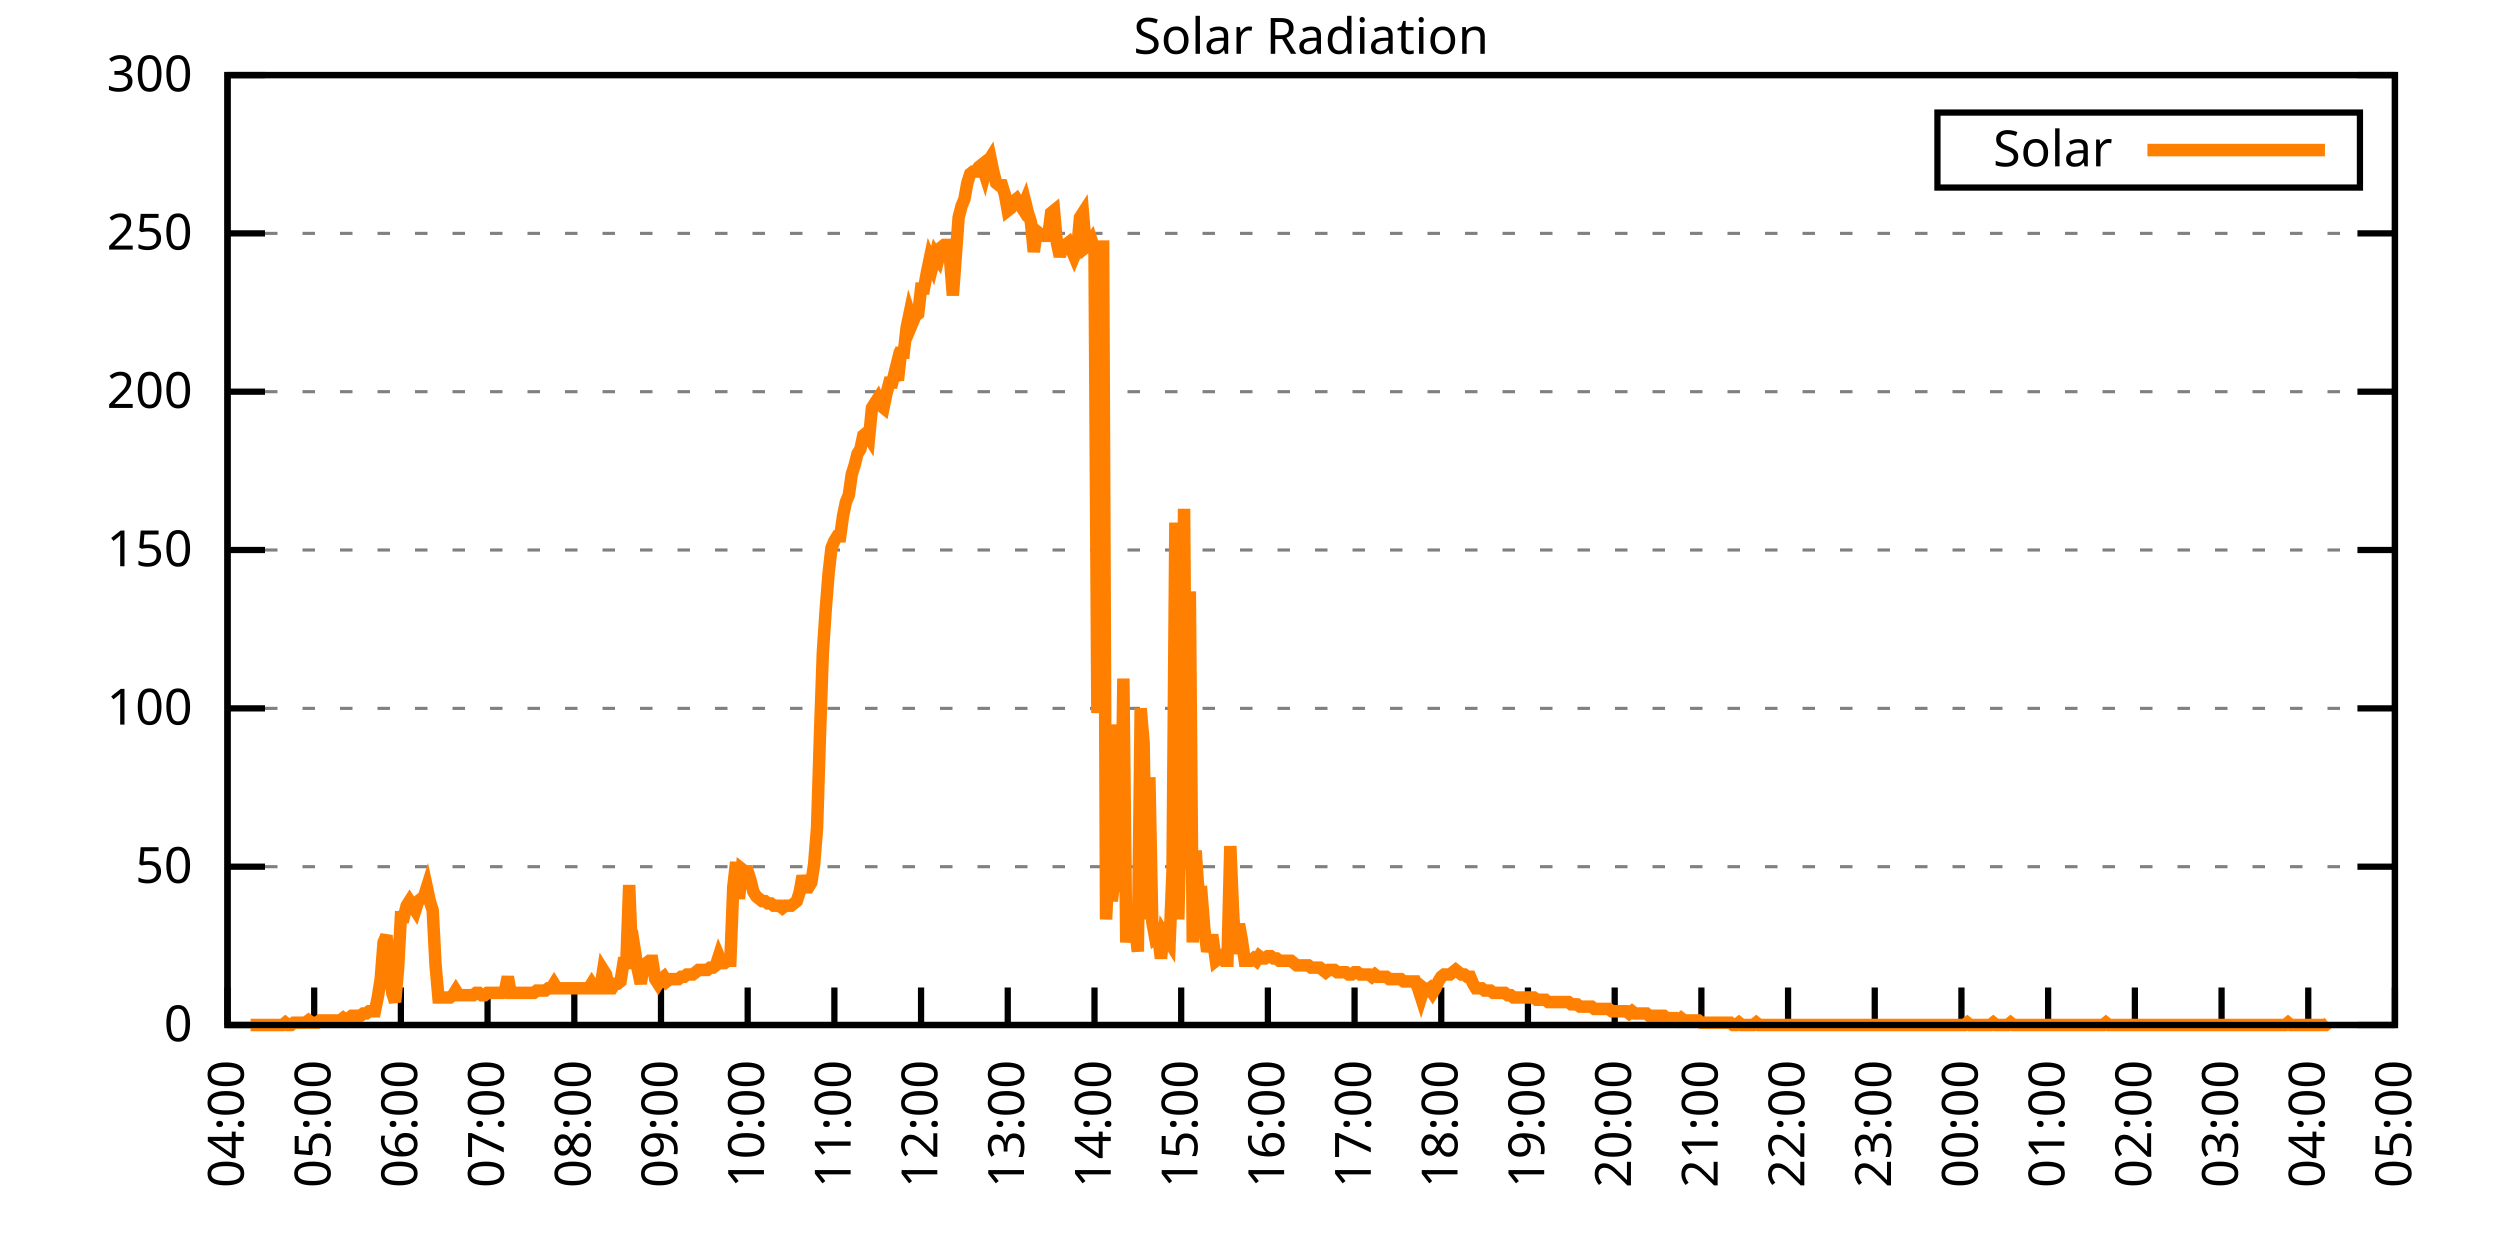
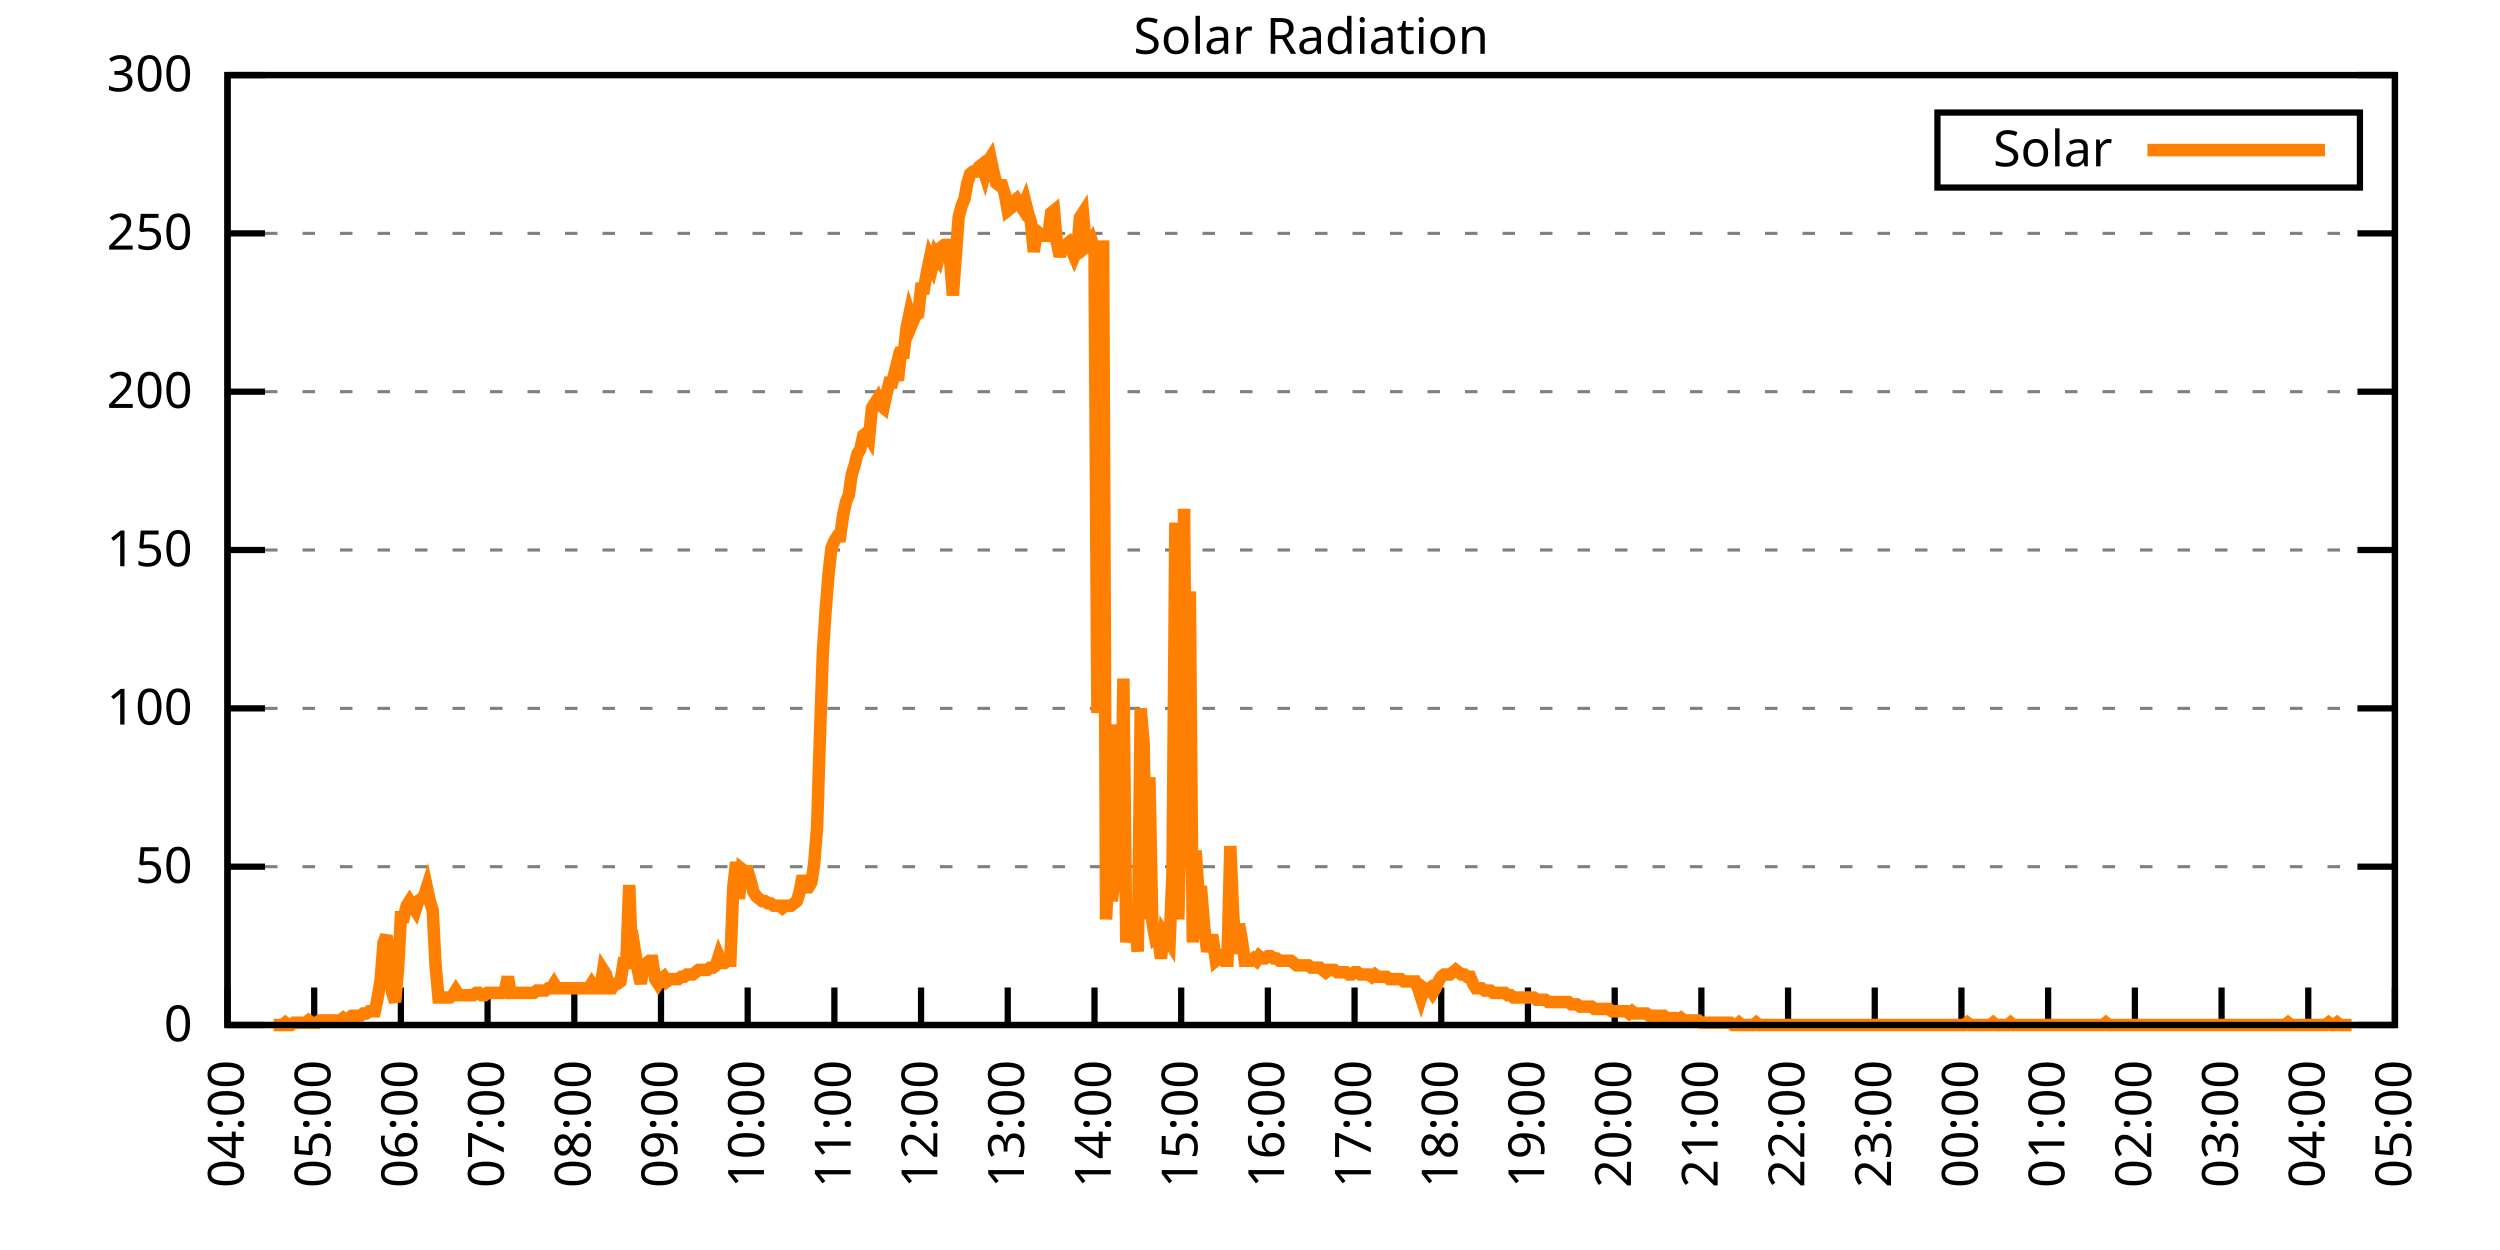
<svg xmlns="http://www.w3.org/2000/svg" xmlns:xlink="http://www.w3.org/1999/xlink" width="400" height="200" viewBox="0 0 400 200">
  <g id="gnuplot_canvas">
    <rect x="0" y="0" width="400" height="200" fill="none" />
    <defs>
      <circle id="gpDot" r="0.5" stroke-width="0.5" stroke="currentColor" />
      <path id="gpPt0" stroke-width="0.333" stroke="currentColor" d="M-1,0 h2 M0,-1 v2" />
      <path id="gpPt1" stroke-width="0.333" stroke="currentColor" d="M-1,-1 L1,1 M1,-1 L-1,1" />
      <path id="gpPt2" stroke-width="0.333" stroke="currentColor" d="M-1,0 L1,0 M0,-1 L0,1 M-1,-1 L1,1 M-1,1 L1,-1" />
      <rect id="gpPt3" stroke-width="0.333" stroke="currentColor" x="-1" y="-1" width="2" height="2" />
      <rect id="gpPt4" stroke-width="0.333" stroke="currentColor" fill="currentColor" x="-1" y="-1" width="2" height="2" />
      <circle id="gpPt5" stroke-width="0.333" stroke="currentColor" cx="0" cy="0" r="1" />
      <use xlink:href="#gpPt5" id="gpPt6" fill="currentColor" stroke="none" />
      <path id="gpPt7" stroke-width="0.333" stroke="currentColor" d="M0,-1.33 L-1.33,0.67 L1.33,0.67 z" />
      <use xlink:href="#gpPt7" id="gpPt8" fill="currentColor" stroke="none" />
      <use xlink:href="#gpPt7" id="gpPt9" stroke="currentColor" transform="rotate(180)" />
      <use xlink:href="#gpPt9" id="gpPt10" fill="currentColor" stroke="none" />
      <use xlink:href="#gpPt3" id="gpPt11" stroke="currentColor" transform="rotate(45)" />
      <use xlink:href="#gpPt11" id="gpPt12" fill="currentColor" stroke="none" />
      <path id="gpPt13" stroke-width="0.333" stroke="currentColor" d="M0,1.330 L1.265,0.411 L0.782,-1.067 L-0.782,-1.076 L-1.265,0.411 z" />
      <use xlink:href="#gpPt13" id="gpPt14" fill="currentColor" stroke="none" />
      <filter id="textbox" filterUnits="objectBoundingBox" x="0" y="0" height="1" width="1">
        <feFlood flood-color="white" flood-opacity="1" result="bgnd" />
        <feComposite in="SourceGraphic" in2="bgnd" operator="atop" />
      </filter>
      <filter id="greybox" filterUnits="objectBoundingBox" x="0" y="0" height="1" width="1">
        <feFlood flood-color="lightgrey" flood-opacity="1" result="grey" />
        <feComposite in="SourceGraphic" in2="grey" operator="atop" />
      </filter>
    </defs>
    <g fill="none" color="white" stroke="currentColor" stroke-width="1.00" stroke-linecap="butt" stroke-linejoin="miter">
</g>
    <g fill="none" color="black" stroke="currentColor" stroke-width="1.00" stroke-linecap="butt" stroke-linejoin="miter">
      <g stroke="none" shape-rendering="crispEdges">
        <polygon fill="rgb(255, 255, 255)" points="36.40,164.00 383.18,164.00 383.18,12.02 36.40,12.02 " />
      </g>
    </g>
    <g fill="none" color="black" stroke="currentColor" stroke-width="1.00" stroke-linecap="butt" stroke-linejoin="miter">
</g>
    <g fill="none" color="black" stroke="black" stroke-width="0.50" stroke-linecap="butt" stroke-linejoin="miter">
</g>
    <g fill="none" color="gray" stroke="currentColor" stroke-width="0.50" stroke-linecap="butt" stroke-linejoin="miter">
      <path stroke="gray" stroke-dasharray="2,4" class="gridline" d="M36.40,164.00 L383.19,164.00  " />
    </g>
    <g fill="none" color="gray" stroke="gray" stroke-width="1.00" stroke-linecap="butt" stroke-linejoin="miter">
</g>
    <g fill="none" color="black" stroke="currentColor" stroke-width="1.00" stroke-linecap="butt" stroke-linejoin="miter">
      <path stroke="black" d="M36.40,164.00 L42.40,164.00 M383.19,164.00 L377.19,164.00  " />
      <g transform="translate(30.80,166.60)" stroke="none" fill="black" font-family="Sans" font-size="8.00" text-anchor="end">
        <text>
          <tspan font-family="Sans"> 0</tspan>
        </text>
      </g>
    </g>
    <g fill="none" color="black" stroke="currentColor" stroke-width="1.00" stroke-linecap="butt" stroke-linejoin="miter">
</g>
    <g fill="none" color="black" stroke="black" stroke-width="0.50" stroke-linecap="butt" stroke-linejoin="miter">
</g>
    <g fill="none" color="gray" stroke="currentColor" stroke-width="0.50" stroke-linecap="butt" stroke-linejoin="miter">
      <path stroke="gray" stroke-dasharray="2,4" class="gridline" d="M36.40,138.67 L383.19,138.67  " />
    </g>
    <g fill="none" color="gray" stroke="gray" stroke-width="1.00" stroke-linecap="butt" stroke-linejoin="miter">
</g>
    <g fill="none" color="black" stroke="currentColor" stroke-width="1.00" stroke-linecap="butt" stroke-linejoin="miter">
      <path stroke="black" d="M36.40,138.67 L42.40,138.67 M383.19,138.67 L377.19,138.67  " />
      <g transform="translate(30.80,141.27)" stroke="none" fill="black" font-family="Sans" font-size="8.00" text-anchor="end">
        <text>
          <tspan font-family="Sans"> 50</tspan>
        </text>
      </g>
    </g>
    <g fill="none" color="black" stroke="currentColor" stroke-width="1.00" stroke-linecap="butt" stroke-linejoin="miter">
</g>
    <g fill="none" color="black" stroke="black" stroke-width="0.50" stroke-linecap="butt" stroke-linejoin="miter">
</g>
    <g fill="none" color="gray" stroke="currentColor" stroke-width="0.50" stroke-linecap="butt" stroke-linejoin="miter">
      <path stroke="gray" stroke-dasharray="2,4" class="gridline" d="M36.40,113.34 L383.19,113.34  " />
    </g>
    <g fill="none" color="gray" stroke="gray" stroke-width="1.00" stroke-linecap="butt" stroke-linejoin="miter">
</g>
    <g fill="none" color="black" stroke="currentColor" stroke-width="1.00" stroke-linecap="butt" stroke-linejoin="miter">
      <path stroke="black" d="M36.40,113.34 L42.40,113.34 M383.19,113.34 L377.19,113.34  " />
      <g transform="translate(30.80,115.94)" stroke="none" fill="black" font-family="Sans" font-size="8.00" text-anchor="end">
        <text>
          <tspan font-family="Sans"> 100</tspan>
        </text>
      </g>
    </g>
    <g fill="none" color="black" stroke="currentColor" stroke-width="1.00" stroke-linecap="butt" stroke-linejoin="miter">
</g>
    <g fill="none" color="black" stroke="black" stroke-width="0.50" stroke-linecap="butt" stroke-linejoin="miter">
</g>
    <g fill="none" color="gray" stroke="currentColor" stroke-width="0.50" stroke-linecap="butt" stroke-linejoin="miter">
      <path stroke="gray" stroke-dasharray="2,4" class="gridline" d="M36.40,88.00 L383.19,88.00  " />
    </g>
    <g fill="none" color="gray" stroke="gray" stroke-width="1.00" stroke-linecap="butt" stroke-linejoin="miter">
</g>
    <g fill="none" color="black" stroke="currentColor" stroke-width="1.00" stroke-linecap="butt" stroke-linejoin="miter">
      <path stroke="black" d="M36.40,88.00 L42.40,88.00 M383.19,88.00 L377.19,88.00  " />
      <g transform="translate(30.80,90.60)" stroke="none" fill="black" font-family="Sans" font-size="8.00" text-anchor="end">
        <text>
          <tspan font-family="Sans"> 150</tspan>
        </text>
      </g>
    </g>
    <g fill="none" color="black" stroke="currentColor" stroke-width="1.00" stroke-linecap="butt" stroke-linejoin="miter">
</g>
    <g fill="none" color="black" stroke="black" stroke-width="0.50" stroke-linecap="butt" stroke-linejoin="miter">
</g>
    <g fill="none" color="gray" stroke="currentColor" stroke-width="0.50" stroke-linecap="butt" stroke-linejoin="miter">
      <path stroke="gray" stroke-dasharray="2,4" class="gridline" d="M36.40,62.67 L383.19,62.67  " />
    </g>
    <g fill="none" color="gray" stroke="gray" stroke-width="1.00" stroke-linecap="butt" stroke-linejoin="miter">
</g>
    <g fill="none" color="black" stroke="currentColor" stroke-width="1.00" stroke-linecap="butt" stroke-linejoin="miter">
      <path stroke="black" d="M36.40,62.67 L42.40,62.67 M383.19,62.67 L377.19,62.67  " />
      <g transform="translate(30.80,65.27)" stroke="none" fill="black" font-family="Sans" font-size="8.00" text-anchor="end">
        <text>
          <tspan font-family="Sans"> 200</tspan>
        </text>
      </g>
    </g>
    <g fill="none" color="black" stroke="currentColor" stroke-width="1.00" stroke-linecap="butt" stroke-linejoin="miter">
</g>
    <g fill="none" color="black" stroke="black" stroke-width="0.50" stroke-linecap="butt" stroke-linejoin="miter">
</g>
    <g fill="none" color="gray" stroke="currentColor" stroke-width="0.50" stroke-linecap="butt" stroke-linejoin="miter">
      <path stroke="gray" stroke-dasharray="2,4" class="gridline" d="M36.40,37.34 L383.19,37.34  " />
    </g>
    <g fill="none" color="gray" stroke="gray" stroke-width="1.00" stroke-linecap="butt" stroke-linejoin="miter">
</g>
    <g fill="none" color="black" stroke="currentColor" stroke-width="1.00" stroke-linecap="butt" stroke-linejoin="miter">
      <path stroke="black" d="M36.40,37.34 L42.40,37.34 M383.19,37.34 L377.19,37.34  " />
      <g transform="translate(30.80,39.94)" stroke="none" fill="black" font-family="Sans" font-size="8.00" text-anchor="end">
        <text>
          <tspan font-family="Sans"> 250</tspan>
        </text>
      </g>
    </g>
    <g fill="none" color="black" stroke="currentColor" stroke-width="1.00" stroke-linecap="butt" stroke-linejoin="miter">
</g>
    <g fill="none" color="black" stroke="black" stroke-width="0.50" stroke-linecap="butt" stroke-linejoin="miter">
</g>
    <g fill="none" color="gray" stroke="currentColor" stroke-width="0.50" stroke-linecap="butt" stroke-linejoin="miter">
      <path stroke="gray" stroke-dasharray="2,4" class="gridline" d="M36.40,12.01 L383.19,12.01  " />
    </g>
    <g fill="none" color="gray" stroke="gray" stroke-width="1.00" stroke-linecap="butt" stroke-linejoin="miter">
</g>
    <g fill="none" color="black" stroke="currentColor" stroke-width="1.00" stroke-linecap="butt" stroke-linejoin="miter">
      <path stroke="black" d="M36.40,12.01 L42.40,12.01 M383.19,12.01 L377.19,12.01  " />
      <g transform="translate(30.80,14.61)" stroke="none" fill="black" font-family="Sans" font-size="8.00" text-anchor="end">
        <text>
          <tspan font-family="Sans"> 300</tspan>
        </text>
      </g>
    </g>
    <g fill="none" color="black" stroke="currentColor" stroke-width="1.00" stroke-linecap="butt" stroke-linejoin="miter">
      <path stroke="black" d="M36.40,164.00 L36.40,158.00  " />
      <g transform="translate(39.00,169.60) rotate(270.00)" stroke="none" fill="black" font-family="Sans" font-size="8.00" text-anchor="end">
        <text>
          <tspan font-family="Sans">04:00</tspan>
        </text>
      </g>
    </g>
    <g fill="none" color="black" stroke="currentColor" stroke-width="1.00" stroke-linecap="butt" stroke-linejoin="miter">
      <path stroke="black" d="M50.27,164.00 L50.27,158.00  " />
      <g transform="translate(52.87,169.60) rotate(270.00)" stroke="none" fill="black" font-family="Sans" font-size="8.00" text-anchor="end">
        <text>
          <tspan font-family="Sans">05:00</tspan>
        </text>
      </g>
    </g>
    <g fill="none" color="black" stroke="currentColor" stroke-width="1.00" stroke-linecap="butt" stroke-linejoin="miter">
      <path stroke="black" d="M64.14,164.00 L64.14,158.00  " />
      <g transform="translate(66.74,169.60) rotate(270.00)" stroke="none" fill="black" font-family="Sans" font-size="8.00" text-anchor="end">
        <text>
          <tspan font-family="Sans">06:00</tspan>
        </text>
      </g>
    </g>
    <g fill="none" color="black" stroke="currentColor" stroke-width="1.00" stroke-linecap="butt" stroke-linejoin="miter">
      <path stroke="black" d="M78.01,164.00 L78.01,158.00  " />
      <g transform="translate(80.61,169.60) rotate(270.00)" stroke="none" fill="black" font-family="Sans" font-size="8.00" text-anchor="end">
        <text>
          <tspan font-family="Sans">07:00</tspan>
        </text>
      </g>
    </g>
    <g fill="none" color="black" stroke="currentColor" stroke-width="1.00" stroke-linecap="butt" stroke-linejoin="miter">
      <path stroke="black" d="M91.89,164.00 L91.89,158.00  " />
      <g transform="translate(94.49,169.60) rotate(270.00)" stroke="none" fill="black" font-family="Sans" font-size="8.00" text-anchor="end">
        <text>
          <tspan font-family="Sans">08:00</tspan>
        </text>
      </g>
    </g>
    <g fill="none" color="black" stroke="currentColor" stroke-width="1.00" stroke-linecap="butt" stroke-linejoin="miter">
      <path stroke="black" d="M105.76,164.00 L105.76,158.00  " />
      <g transform="translate(108.36,169.60) rotate(270.00)" stroke="none" fill="black" font-family="Sans" font-size="8.00" text-anchor="end">
        <text>
          <tspan font-family="Sans">09:00</tspan>
        </text>
      </g>
    </g>
    <g fill="none" color="black" stroke="currentColor" stroke-width="1.00" stroke-linecap="butt" stroke-linejoin="miter">
      <path stroke="black" d="M119.63,164.00 L119.63,158.00  " />
      <g transform="translate(122.23,169.60) rotate(270.00)" stroke="none" fill="black" font-family="Sans" font-size="8.00" text-anchor="end">
        <text>
          <tspan font-family="Sans">10:00</tspan>
        </text>
      </g>
    </g>
    <g fill="none" color="black" stroke="currentColor" stroke-width="1.00" stroke-linecap="butt" stroke-linejoin="miter">
      <path stroke="black" d="M133.50,164.00 L133.50,158.00  " />
      <g transform="translate(136.10,169.60) rotate(270.00)" stroke="none" fill="black" font-family="Sans" font-size="8.00" text-anchor="end">
        <text>
          <tspan font-family="Sans">11:00</tspan>
        </text>
      </g>
    </g>
    <g fill="none" color="black" stroke="currentColor" stroke-width="1.00" stroke-linecap="butt" stroke-linejoin="miter">
      <path stroke="black" d="M147.37,164.00 L147.37,158.00  " />
      <g transform="translate(149.97,169.60) rotate(270.00)" stroke="none" fill="black" font-family="Sans" font-size="8.00" text-anchor="end">
        <text>
          <tspan font-family="Sans">12:00</tspan>
        </text>
      </g>
    </g>
    <g fill="none" color="black" stroke="currentColor" stroke-width="1.00" stroke-linecap="butt" stroke-linejoin="miter">
      <path stroke="black" d="M161.24,164.00 L161.24,158.00  " />
      <g transform="translate(163.84,169.60) rotate(270.00)" stroke="none" fill="black" font-family="Sans" font-size="8.00" text-anchor="end">
        <text>
          <tspan font-family="Sans">13:00</tspan>
        </text>
      </g>
    </g>
    <g fill="none" color="black" stroke="currentColor" stroke-width="1.00" stroke-linecap="butt" stroke-linejoin="miter">
      <path stroke="black" d="M175.12,164.00 L175.12,158.00  " />
      <g transform="translate(177.72,169.60) rotate(270.00)" stroke="none" fill="black" font-family="Sans" font-size="8.00" text-anchor="end">
        <text>
          <tspan font-family="Sans">14:00</tspan>
        </text>
      </g>
    </g>
    <g fill="none" color="black" stroke="currentColor" stroke-width="1.00" stroke-linecap="butt" stroke-linejoin="miter">
      <path stroke="black" d="M188.99,164.00 L188.99,158.00  " />
      <g transform="translate(191.59,169.60) rotate(270.00)" stroke="none" fill="black" font-family="Sans" font-size="8.00" text-anchor="end">
        <text>
          <tspan font-family="Sans">15:00</tspan>
        </text>
      </g>
    </g>
    <g fill="none" color="black" stroke="currentColor" stroke-width="1.00" stroke-linecap="butt" stroke-linejoin="miter">
      <path stroke="black" d="M202.86,164.00 L202.86,158.00  " />
      <g transform="translate(205.46,169.60) rotate(270.00)" stroke="none" fill="black" font-family="Sans" font-size="8.00" text-anchor="end">
        <text>
          <tspan font-family="Sans">16:00</tspan>
        </text>
      </g>
    </g>
    <g fill="none" color="black" stroke="currentColor" stroke-width="1.00" stroke-linecap="butt" stroke-linejoin="miter">
      <path stroke="black" d="M216.73,164.00 L216.73,158.00  " />
      <g transform="translate(219.33,169.60) rotate(270.00)" stroke="none" fill="black" font-family="Sans" font-size="8.00" text-anchor="end">
        <text>
          <tspan font-family="Sans">17:00</tspan>
        </text>
      </g>
    </g>
    <g fill="none" color="black" stroke="currentColor" stroke-width="1.00" stroke-linecap="butt" stroke-linejoin="miter">
      <path stroke="black" d="M230.60,164.00 L230.60,158.00  " />
      <g transform="translate(233.20,169.60) rotate(270.00)" stroke="none" fill="black" font-family="Sans" font-size="8.00" text-anchor="end">
        <text>
          <tspan font-family="Sans">18:00</tspan>
        </text>
      </g>
    </g>
    <g fill="none" color="black" stroke="currentColor" stroke-width="1.00" stroke-linecap="butt" stroke-linejoin="miter">
      <path stroke="black" d="M244.47,164.00 L244.47,158.00  " />
      <g transform="translate(247.07,169.60) rotate(270.00)" stroke="none" fill="black" font-family="Sans" font-size="8.00" text-anchor="end">
        <text>
          <tspan font-family="Sans">19:00</tspan>
        </text>
      </g>
    </g>
    <g fill="none" color="black" stroke="currentColor" stroke-width="1.00" stroke-linecap="butt" stroke-linejoin="miter">
      <path stroke="black" d="M258.35,164.00 L258.35,158.00  " />
      <g transform="translate(260.95,169.60) rotate(270.00)" stroke="none" fill="black" font-family="Sans" font-size="8.00" text-anchor="end">
        <text>
          <tspan font-family="Sans">20:00</tspan>
        </text>
      </g>
    </g>
    <g fill="none" color="black" stroke="currentColor" stroke-width="1.00" stroke-linecap="butt" stroke-linejoin="miter">
      <path stroke="black" d="M272.22,164.00 L272.22,158.00  " />
      <g transform="translate(274.82,169.60) rotate(270.00)" stroke="none" fill="black" font-family="Sans" font-size="8.00" text-anchor="end">
        <text>
          <tspan font-family="Sans">21:00</tspan>
        </text>
      </g>
    </g>
    <g fill="none" color="black" stroke="currentColor" stroke-width="1.00" stroke-linecap="butt" stroke-linejoin="miter">
      <path stroke="black" d="M286.09,164.00 L286.09,158.00  " />
      <g transform="translate(288.69,169.60) rotate(270.00)" stroke="none" fill="black" font-family="Sans" font-size="8.00" text-anchor="end">
        <text>
          <tspan font-family="Sans">22:00</tspan>
        </text>
      </g>
    </g>
    <g fill="none" color="black" stroke="currentColor" stroke-width="1.00" stroke-linecap="butt" stroke-linejoin="miter">
      <path stroke="black" d="M299.96,164.00 L299.96,158.00  " />
      <g transform="translate(302.56,169.60) rotate(270.00)" stroke="none" fill="black" font-family="Sans" font-size="8.00" text-anchor="end">
        <text>
          <tspan font-family="Sans">23:00</tspan>
        </text>
      </g>
    </g>
    <g fill="none" color="black" stroke="currentColor" stroke-width="1.00" stroke-linecap="butt" stroke-linejoin="miter">
      <path stroke="black" d="M313.83,164.00 L313.83,158.00  " />
      <g transform="translate(316.43,169.60) rotate(270.00)" stroke="none" fill="black" font-family="Sans" font-size="8.00" text-anchor="end">
        <text>
          <tspan font-family="Sans">00:00</tspan>
        </text>
      </g>
    </g>
    <g fill="none" color="black" stroke="currentColor" stroke-width="1.00" stroke-linecap="butt" stroke-linejoin="miter">
      <path stroke="black" d="M327.70,164.00 L327.70,158.00  " />
      <g transform="translate(330.30,169.60) rotate(270.00)" stroke="none" fill="black" font-family="Sans" font-size="8.00" text-anchor="end">
        <text>
          <tspan font-family="Sans">01:00</tspan>
        </text>
      </g>
    </g>
    <g fill="none" color="black" stroke="currentColor" stroke-width="1.00" stroke-linecap="butt" stroke-linejoin="miter">
      <path stroke="black" d="M341.58,164.00 L341.58,158.00  " />
      <g transform="translate(344.18,169.60) rotate(270.00)" stroke="none" fill="black" font-family="Sans" font-size="8.00" text-anchor="end">
        <text>
          <tspan font-family="Sans">02:00</tspan>
        </text>
      </g>
    </g>
    <g fill="none" color="black" stroke="currentColor" stroke-width="1.00" stroke-linecap="butt" stroke-linejoin="miter">
      <path stroke="black" d="M355.45,164.00 L355.45,158.00  " />
      <g transform="translate(358.05,169.60) rotate(270.00)" stroke="none" fill="black" font-family="Sans" font-size="8.00" text-anchor="end">
        <text>
          <tspan font-family="Sans">03:00</tspan>
        </text>
      </g>
    </g>
    <g fill="none" color="black" stroke="currentColor" stroke-width="1.00" stroke-linecap="butt" stroke-linejoin="miter">
      <path stroke="black" d="M369.32,164.00 L369.32,158.00  " />
      <g transform="translate(371.92,169.60) rotate(270.00)" stroke="none" fill="black" font-family="Sans" font-size="8.00" text-anchor="end">
        <text>
          <tspan font-family="Sans">04:00</tspan>
        </text>
      </g>
    </g>
    <g fill="none" color="black" stroke="currentColor" stroke-width="1.00" stroke-linecap="butt" stroke-linejoin="miter">
      <path stroke="black" d="M383.19,164.00 L383.19,158.00  " />
      <g transform="translate(385.79,169.60) rotate(270.00)" stroke="none" fill="black" font-family="Sans" font-size="8.00" text-anchor="end">
        <text>
          <tspan font-family="Sans">05:00</tspan>
        </text>
      </g>
    </g>
    <g fill="none" color="black" stroke="currentColor" stroke-width="1.00" stroke-linecap="butt" stroke-linejoin="miter">
</g>
    <g fill="none" color="black" stroke="currentColor" stroke-width="1.00" stroke-linecap="butt" stroke-linejoin="miter">
      <path stroke="black" d="M36.40,12.01 L36.40,164.00 L383.19,164.00 L383.19,12.01 L36.40,12.01 Z  " />
    </g>
    <g fill="none" color="black" stroke="currentColor" stroke-width="1.00" stroke-linecap="butt" stroke-linejoin="miter">
</g>
    <g fill="none" color="black" stroke="currentColor" stroke-width="1.00" stroke-linecap="butt" stroke-linejoin="miter">
      <path stroke="black" d="M309.99,30.01 L309.99,18.01 L377.59,18.01 L377.59,30.01 L309.99,30.01 Z  " />
    </g>
    <g id="Solar_Radiation_plot_1">
      <g fill="none" color="white" stroke="black" stroke-width="2.00" stroke-linecap="butt" stroke-linejoin="miter">
</g>
      <g fill="none" color="black" stroke="currentColor" stroke-width="2.00" stroke-linecap="butt" stroke-linejoin="miter">
        <g transform="translate(337.99,26.61)" stroke="none" fill="black" font-family="Sans" font-size="8.00" text-anchor="end">
          <text>
            <tspan font-family="Sans">Solar</tspan>
          </text>
        </g>
      </g>
      <g fill="none" color="black" stroke="currentColor" stroke-width="2.00" stroke-linecap="butt" stroke-linejoin="miter">
-         <path stroke="rgb(255, 127,   0)" d="M343.59,24.01 L371.99,24.01 M40.10,164.00 L40.56,164.00 L41.02,164.00 L41.49,164.00 L41.95,164.00 L42.41,164.00   L42.87,164.00 L43.34,164.00 L43.80,164.00 L44.26,164.00 L44.72,164.00 L45.19,164.00 L45.65,163.63 L46.11,164.00   L46.57,164.00 L47.03,163.63 L47.50,163.63 L47.96,163.63 L48.42,163.63 L48.88,163.63 L49.35,163.27 L49.81,163.63   L50.27,163.63 L50.73,163.63 L51.20,163.27 L51.66,163.27 L52.12,163.27 L52.58,163.27 L53.05,163.27 L53.51,163.27   L53.97,163.27 L54.43,163.27 L54.90,162.90 L55.36,163.27 L55.82,162.90 L56.28,162.53 L56.75,162.53 L57.21,162.53   L57.67,162.53 L58.13,162.16 L58.59,162.16 L59.06,161.80 L59.52,161.80 L59.98,161.80 L60.44,159.60 L60.91,156.66   L61.37,150.79 L61.83,149.68 L62.29,154.46 L62.76,158.86 L63.22,160.33 L63.68,155.19 L64.14,146.75 L64.61,146.75   L65.07,144.91 L65.53,144.18 L65.99,144.91 L66.46,145.65 L66.92,144.18 L67.38,143.81 L67.84,143.44 L68.30,141.98   L68.77,144.18 L69.23,145.65 L69.69,154.46 L70.15,159.60 L70.62,159.60 L71.08,159.60 L71.54,159.60 L72.00,159.60   L72.47,159.23 L72.93,158.49 L73.39,159.23 L73.85,159.23 L74.32,159.23 L74.78,159.23 L75.24,159.23 L75.70,159.23   L76.17,158.86 L76.63,158.86 L77.09,159.23 L77.55,159.23 L78.01,158.86 L78.48,158.86 L78.94,158.86 L79.40,158.86   L79.86,158.86 L80.33,158.86 L80.79,158.49 L81.25,156.29 L81.71,158.86 L82.18,158.86 L82.64,158.86 L83.10,158.86   L83.56,158.86 L84.03,158.86 L84.49,158.86 L84.95,158.86 L85.41,158.86 L85.88,158.49 L86.34,158.49 L86.80,158.49   L87.26,158.49 L87.72,158.13 L88.19,158.13 L88.65,157.39 L89.11,158.13 L89.57,158.13 L90.04,158.13 L90.50,158.13   L90.96,158.13 L91.42,158.13 L91.89,158.13 L92.35,158.13 L92.81,158.13 L93.27,158.13 L93.74,158.13 L94.20,158.13   L94.66,157.39 L95.12,158.13 L95.59,158.13 L96.05,158.13 L96.51,155.19 L96.97,155.92 L97.44,158.13 L97.90,158.13   L98.36,157.39 L98.82,157.39 L99.28,157.03 L99.75,154.09 L100.21,154.09 L100.67,141.61 L101.13,153.35 L101.60,152.25   L102.06,155.19 L102.52,157.39 L102.98,154.46 L103.45,154.09 L103.91,153.72 L104.37,153.72 L104.83,156.66 L105.30,157.39   L105.76,156.66 L106.22,156.29 L106.68,157.03 L107.15,156.66 L107.61,156.66 L108.07,156.66 L108.53,156.66 L108.99,156.29   L109.46,156.29 L109.92,155.92 L110.38,155.92 L110.84,155.92 L111.31,155.56 L111.77,155.19 L112.23,155.19 L112.69,155.19   L113.16,155.19 L113.62,154.82 L114.08,154.82 L114.54,154.46 L115.01,152.99 L115.47,154.09 L115.93,154.09 L116.39,153.72   L116.86,153.72 L117.32,141.98 L117.78,137.94 L118.24,143.81 L118.70,139.04 L119.17,139.41 L119.63,139.41 L120.09,140.87   L120.55,142.71 L121.02,143.44 L121.48,143.81 L121.94,144.18 L122.40,144.18 L122.87,144.55 L123.33,144.55 L123.79,144.91   L124.25,144.91 L124.72,144.91 L125.18,145.28 L125.64,144.91 L126.10,144.91 L126.57,144.91 L127.03,144.55 L127.49,144.18   L127.95,142.71 L128.41,140.14 L128.88,141.98 L129.34,141.98 L129.80,141.24 L130.26,138.30 L130.73,132.43 L131.19,117.75   L131.65,104.53 L132.11,97.56 L132.58,91.69 L133.04,87.65 L133.50,86.55 L133.96,85.81 L134.43,85.81 L134.89,82.51   L135.35,80.31 L135.81,79.21 L136.28,75.90 L136.74,74.43 L137.20,72.60 L137.66,71.86 L138.13,69.66 L138.59,69.29   L139.05,70.03 L139.51,65.26 L139.97,64.52 L140.44,63.79 L140.90,64.89 L141.36,65.26 L141.82,63.05 L142.29,61.22   L142.75,61.22 L143.21,59.38 L143.67,60.85 L144.14,56.45 L144.60,56.45 L145.06,52.41 L145.52,50.21 L145.99,51.68   L146.45,50.57 L146.91,50.21 L147.37,46.17 L147.84,46.17 L148.30,43.60 L148.76,41.40 L149.22,42.50 L149.68,40.66   L150.15,41.40 L150.61,39.56 L151.07,39.19 L151.53,39.19 L152.00,41.40 L152.46,47.27 L152.92,41.03 L153.38,34.79   L153.85,32.95 L154.31,31.85 L154.77,29.28 L155.23,27.82 L155.70,27.45 L156.16,27.45 L156.62,26.71 L157.08,26.35   L157.55,27.82 L158.01,25.98 L158.47,25.25 L158.93,27.45 L159.39,29.28 L159.86,29.65 L160.32,29.65 L160.78,31.12   L161.24,33.69 L161.71,33.32 L162.17,32.22 L162.63,31.85 L163.09,32.59 L163.56,33.32 L164.02,32.22 L164.48,34.06   L164.94,35.52 L165.41,40.30 L165.87,36.99 L166.33,37.36 L166.79,37.73 L167.26,37.73 L167.72,37.73 L168.18,34.06   L168.64,33.69 L169.10,38.83 L169.57,41.03 L170.03,39.19 L170.49,39.19 L170.95,38.83 L171.42,39.93 L171.88,41.03   L172.34,39.93 L172.80,34.79 L173.27,34.06 L173.73,39.56 L174.19,39.19 L174.65,38.46 L175.12,39.93 L175.58,114.08   L176.04,105.64 L176.50,38.46 L176.97,147.11 L177.43,137.57 L177.89,144.18 L178.35,140.14 L178.82,115.91 L179.28,142.71   L179.74,108.57 L180.20,150.79 L180.66,145.65 L181.13,147.48 L181.59,148.22 L182.05,152.25 L182.51,113.34 L182.98,118.85   L183.44,147.11 L183.90,124.36 L184.36,147.48 L184.83,150.05 L185.29,149.68 L185.75,153.35 L186.21,149.32 L186.68,150.05   L187.14,150.79 L187.60,139.41 L188.06,83.61 L188.53,147.11 L188.99,126.93 L189.45,81.41 L189.91,139.04 L190.37,94.62   L190.84,150.79 L191.30,136.10 L191.76,142.71 L192.22,142.71 L192.69,148.58 L193.15,152.25 L193.61,150.42 L194.07,150.42   L194.54,153.72 L195.00,153.35 L195.46,152.99 L195.92,153.72 L196.39,153.72 L196.85,135.37 L197.31,146.38 L197.77,152.62   L198.24,147.85 L198.70,150.42 L199.16,153.72 L199.62,153.72 L200.08,153.72 L200.55,153.35 L201.01,153.72 L201.47,152.99   L201.93,153.35 L202.40,153.35 L202.86,152.99 L203.32,152.99 L203.78,153.35 L204.25,153.35 L204.71,153.72 L205.17,153.72   L205.63,153.72 L206.10,153.72 L206.56,153.72 L207.02,154.09 L207.48,154.46 L207.95,154.46 L208.41,154.46 L208.87,154.46   L209.33,154.46 L209.80,154.82 L210.26,154.82 L210.72,154.82 L211.18,154.82 L211.64,155.19 L212.11,155.56 L212.57,155.19   L213.03,155.19 L213.49,155.19 L213.96,155.56 L214.42,155.56 L214.88,155.56 L215.34,155.56 L215.81,155.92 L216.27,155.92   L216.73,155.56 L217.19,155.56 L217.66,155.92 L218.12,155.92 L218.58,155.92 L219.04,155.92 L219.51,156.29 L219.97,155.92   L220.43,156.29 L220.89,156.29 L221.35,156.29 L221.82,156.29 L222.28,156.66 L222.74,156.66 L223.20,156.66 L223.67,156.66   L224.13,156.66 L224.59,157.03 L225.05,157.03 L225.52,157.03 L225.98,157.03 L226.44,157.03 L226.90,158.13 L227.37,159.60   L227.83,158.13 L228.29,158.49 L228.75,158.13 L229.22,158.86 L229.68,158.13 L230.14,157.03 L230.60,156.29 L231.06,155.92   L231.53,155.92 L231.99,155.92 L232.45,155.56 L232.91,155.19 L233.38,155.56 L233.84,155.92 L234.30,155.92 L234.76,156.29   L235.23,156.29 L235.69,157.39 L236.15,158.13 L236.61,158.13 L237.08,158.13 L237.54,158.49 L238.00,158.49 L238.46,158.49   L238.93,158.86 L239.39,158.86 L239.85,158.86 L240.31,158.86 L240.77,158.86 L241.24,159.23 L241.70,159.23 L242.16,159.60   L242.62,159.60 L243.09,159.60 L243.55,159.60 L244.01,159.60 L244.47,159.60 L244.94,159.60 L245.40,159.60 L245.86,159.96   L246.32,159.96 L246.79,159.96 L247.25,159.96 L247.71,160.33 L248.17,160.33 L248.64,160.33 L249.10,160.33 L249.56,160.33   L250.02,160.33 L250.49,160.33 L250.95,160.33 L251.41,160.70 L251.87,160.70 L252.33,160.70 L252.80,161.06 L253.26,161.06   L253.72,161.06 L254.18,161.06 L254.65,161.06 L255.11,161.43 L255.57,161.43 L256.03,161.43 L256.50,161.43 L256.96,161.43   L257.42,161.43 L257.88,161.80 L258.35,161.80 L258.81,161.80 L259.27,161.80 L259.73,161.80 L260.20,161.80 L260.66,162.16   L261.12,161.80 L261.58,162.16 L262.04,162.16 L262.51,162.16 L262.97,162.16 L263.43,162.16 L263.89,162.53 L264.36,162.53   L264.82,162.53 L265.28,162.53 L265.74,162.53 L266.21,162.53 L266.67,162.90 L267.13,162.90 L267.59,162.90 L268.06,162.90   L268.52,163.27 L268.98,162.90 L269.44,163.27 L269.91,163.27 L270.37,163.27 L270.83,163.27 L271.29,163.27 L271.75,163.27   L272.22,163.63 L272.68,163.63 L273.14,163.63 L273.60,163.63 L274.07,163.63 L274.53,163.63 L274.99,163.63 L275.45,163.63   L275.92,163.63 L276.38,163.63 L276.84,163.63 L277.30,164.00 L277.77,164.00 L278.23,163.63 L278.69,164.00 L279.15,164.00   L279.62,164.00 L280.08,164.00 L280.54,164.00 L281.00,163.63 L281.46,164.00 L281.93,164.00 L282.39,164.00 L282.85,164.00   L283.31,164.00 L283.78,164.00 L284.24,164.00 L284.70,164.00 L285.16,164.00 L285.63,164.00 L286.09,164.00 L286.55,164.00   L287.01,164.00 L287.48,164.00 L287.94,164.00 L288.40,164.00 L288.86,164.00 L289.33,164.00 L289.79,164.00 L290.25,164.00   L290.71,164.00 L291.18,164.00 L291.64,164.00 L292.10,164.00 L292.56,164.00 L293.02,164.00 L293.49,164.00 L293.95,164.00   L294.41,164.00 L294.87,164.00 L295.34,164.00 L295.80,164.00 L296.26,164.00 L296.72,164.00 L297.19,164.00 L297.65,164.00   L298.11,164.00 L298.57,164.00 L299.04,164.00 L299.50,164.00 L299.96,164.00 L300.42,164.00 L300.89,164.00 L301.35,164.00   L301.81,164.00 L302.27,164.00 L302.73,164.00 L303.20,164.00 L303.66,164.00 L304.12,164.00 L304.58,164.00 L305.05,164.00   L305.51,164.00 L305.97,164.00 L306.43,164.00 L306.90,164.00 L307.36,164.00 L307.82,164.00 L308.28,164.00 L308.75,164.00   L309.21,164.00 L309.67,164.00 L310.13,164.00 L310.60,164.00 L311.06,164.00 L311.52,164.00 L311.98,164.00 L312.44,164.00   L312.91,164.00 L313.37,164.00 L313.83,164.00 L314.29,164.00 L314.76,163.63 L315.22,164.00 L315.68,164.00 L316.14,164.00   L316.61,164.00 L317.07,164.00 L317.53,164.00 L317.99,164.00 L318.46,164.00 L318.92,163.63 L319.38,164.00 L319.84,164.00   L320.31,164.00 L320.77,164.00 L321.23,164.00 L321.69,163.63 L322.15,164.00 L322.62,164.00 L323.08,164.00 L323.54,164.00   L324.00,164.00 L324.47,164.00 L324.93,164.00 L325.39,164.00 L325.85,164.00 L326.32,164.00 L326.78,164.00 L327.24,164.00   L327.70,164.00 L328.17,164.00 L328.63,164.00 L329.09,164.00 L329.55,164.00 L330.02,164.00 L330.48,164.00 L330.94,164.00   L331.40,164.00 L331.87,164.00 L332.33,164.00 L332.79,164.00 L333.25,164.00 L333.71,164.00 L334.18,164.00 L334.64,164.00   L335.10,164.00 L335.56,164.00 L336.03,164.00 L336.49,164.00 L336.95,163.63 L337.41,164.00 L337.88,164.00 L338.34,164.00   L338.80,164.00 L339.26,164.00 L339.73,164.00 L340.19,164.00 L340.65,164.00 L341.11,164.00 L341.58,164.00 L342.04,164.00   L342.50,164.00 L342.96,164.00 L343.42,164.00 L343.89,164.00 L344.35,164.00 L344.81,164.00 L345.27,164.00 L345.74,164.00   L346.20,164.00 L346.66,164.00 L347.12,164.00 L347.59,164.00 L348.05,164.00 L348.51,164.00 L348.97,164.00 L349.44,164.00   L349.90,164.00 L350.36,164.00 L350.82,164.00 L351.29,164.00 L351.75,164.00 L352.21,164.00 L352.67,164.00 L353.13,164.00   L353.60,164.00 L354.06,164.00 L354.52,164.00 L354.98,164.00 L355.45,164.00 L355.91,164.00 L356.37,164.00 L356.83,164.00   L357.30,164.00 L357.76,164.00 L358.22,164.00 L358.68,164.00 L359.15,164.00 L359.61,164.00 L360.07,164.00 L360.53,164.00   L361.00,164.00 L361.46,164.00 L361.92,164.00 L362.38,164.00 L362.84,164.00 L363.31,164.00 L363.77,164.00 L364.23,164.00   L364.69,164.00 L365.16,164.00 L365.62,164.00 L366.08,163.63 L366.54,164.00 L367.01,164.00 L367.47,164.00 L367.93,164.00   L368.39,164.00 L368.86,164.00 L369.32,164.00 L369.78,164.00 L370.24,164.00 L370.71,164.00 L371.17,164.00 L371.63,164.00   L372.09,164.00 L372.56,163.63  " />
+         <path stroke="rgb(255, 127,   0)" d="M343.59,24.01 L371.99,24.01 M43.80,164.00 L44.26,164.00 L44.72,164.00 L45.19,164.00 L45.65,163.63 L46.11,164.00   L46.57,164.00 L47.03,163.63 L47.50,163.63 L47.96,163.63 L48.42,163.63 L48.88,163.63 L49.35,163.27 L49.81,163.63   L50.27,163.63 L50.73,163.63 L51.20,163.27 L51.66,163.27 L52.12,163.27 L52.58,163.27 L53.05,163.27 L53.51,163.27   L53.97,163.27 L54.43,163.27 L54.90,162.90 L55.36,163.27 L55.82,162.90 L56.28,162.53 L56.75,162.53 L57.21,162.53   L57.67,162.53 L58.13,162.16 L58.59,162.16 L59.06,161.80 L59.52,161.80 L59.98,161.80 L60.44,159.60 L60.91,156.66   L61.37,150.79 L61.83,149.68 L62.29,154.46 L62.76,158.86 L63.22,160.33 L63.68,155.19 L64.14,146.75 L64.61,146.75   L65.07,144.91 L65.53,144.18 L65.99,144.91 L66.46,145.65 L66.92,144.18 L67.38,143.81 L67.84,143.44 L68.30,141.98   L68.77,144.18 L69.23,145.65 L69.69,154.46 L70.15,159.60 L70.62,159.60 L71.08,159.60 L71.54,159.60 L72.00,159.60   L72.47,159.23 L72.93,158.49 L73.39,159.23 L73.85,159.23 L74.32,159.23 L74.78,159.23 L75.24,159.23 L75.70,159.23   L76.17,158.86 L76.63,158.86 L77.09,159.23 L77.55,159.23 L78.01,158.86 L78.48,158.86 L78.94,158.86 L79.40,158.86   L79.86,158.86 L80.33,158.86 L80.79,158.49 L81.25,156.29 L81.71,158.86 L82.18,158.86 L82.64,158.86 L83.10,158.86   L83.56,158.86 L84.03,158.86 L84.49,158.86 L84.95,158.86 L85.41,158.86 L85.88,158.49 L86.34,158.49 L86.80,158.49   L87.26,158.49 L87.72,158.13 L88.19,158.13 L88.65,157.39 L89.11,158.13 L89.57,158.13 L90.04,158.13 L90.50,158.13   L90.96,158.13 L91.42,158.13 L91.89,158.13 L92.35,158.13 L92.81,158.13 L93.27,158.13 L93.74,158.13 L94.20,158.13   L94.66,157.39 L95.12,158.13 L95.59,158.13 L96.05,158.13 L96.51,155.19 L96.97,155.92 L97.44,158.13 L97.90,158.13   L98.36,157.39 L98.82,157.39 L99.28,157.03 L99.75,154.09 L100.21,154.09 L100.67,141.61 L101.13,153.35 L101.60,152.25   L102.06,155.19 L102.52,157.39 L102.98,154.46 L103.45,154.09 L103.91,153.72 L104.37,153.72 L104.83,156.66 L105.30,157.39   L105.76,156.66 L106.22,156.29 L106.68,157.03 L107.15,156.66 L107.61,156.66 L108.07,156.66 L108.53,156.66 L108.99,156.29   L109.46,156.29 L109.92,155.92 L110.38,155.92 L110.84,155.92 L111.31,155.56 L111.77,155.19 L112.23,155.19 L112.69,155.19   L113.16,155.19 L113.62,154.82 L114.08,154.82 L114.54,154.46 L115.01,152.99 L115.47,154.09 L115.93,154.09 L116.39,153.72   L116.86,153.72 L117.32,141.98 L117.78,137.94 L118.24,143.81 L118.70,139.04 L119.17,139.41 L119.63,139.41 L120.09,140.87   L120.55,142.71 L121.02,143.44 L121.48,143.81 L121.94,144.18 L122.40,144.18 L122.87,144.55 L123.33,144.55 L123.79,144.91   L124.25,144.91 L124.72,144.91 L125.18,145.28 L125.64,144.91 L126.10,144.91 L126.57,144.91 L127.03,144.55 L127.49,144.18   L127.95,142.71 L128.41,140.14 L128.88,141.98 L129.34,141.98 L129.80,141.24 L130.26,138.30 L130.73,132.43 L131.19,117.75   L131.65,104.53 L132.11,97.56 L132.58,91.69 L133.04,87.65 L133.50,86.55 L133.96,85.81 L134.43,85.81 L134.89,82.51   L135.35,80.31 L135.81,79.21 L136.28,75.90 L136.74,74.43 L137.20,72.60 L137.66,71.86 L138.13,69.66 L138.59,69.29   L139.05,70.03 L139.51,65.26 L139.97,64.52 L140.44,63.79 L140.90,64.89 L141.36,65.26 L141.82,63.05 L142.29,61.22   L142.75,61.22 L143.21,59.38 L143.67,60.85 L144.14,56.45 L144.60,56.45 L145.06,52.41 L145.52,50.21 L145.99,51.68   L146.45,50.57 L146.91,50.21 L147.37,46.17 L147.84,46.17 L148.30,43.60 L148.76,41.40 L149.22,42.50 L149.68,40.66   L150.15,41.40 L150.61,39.56 L151.07,39.19 L151.53,39.19 L152.00,41.40 L152.46,47.27 L152.92,41.03 L153.38,34.79   L153.85,32.95 L154.31,31.85 L154.77,29.28 L155.23,27.82 L155.70,27.45 L156.16,27.45 L156.62,26.71 L157.08,26.35   L157.55,27.82 L158.01,25.98 L158.47,25.25 L158.93,27.45 L159.39,29.28 L159.86,29.65 L160.32,29.65 L160.78,31.12   L161.24,33.69 L161.71,33.32 L162.17,32.22 L162.63,31.85 L163.09,32.59 L163.56,33.32 L164.02,32.22 L164.48,34.06   L164.94,35.52 L165.41,40.30 L165.87,36.99 L166.33,37.36 L166.79,37.73 L167.26,37.73 L167.72,37.73 L168.18,34.06   L168.64,33.69 L169.10,38.83 L169.57,41.03 L170.03,39.19 L170.49,39.19 L170.95,38.83 L171.42,39.93 L171.88,41.03   L172.34,39.93 L172.80,34.79 L173.27,34.06 L173.73,39.56 L174.19,39.19 L174.65,38.46 L175.12,39.93 L175.58,114.08   L176.04,105.64 L176.50,38.46 L176.97,147.11 L177.43,137.57 L177.89,144.18 L178.35,140.14 L178.82,115.91 L179.28,142.71   L179.74,108.57 L180.20,150.79 L180.66,145.65 L181.13,147.48 L181.59,148.22 L182.05,152.25 L182.51,113.34 L182.98,118.85   L183.44,147.11 L183.90,124.36 L184.36,147.48 L184.83,150.05 L185.29,149.68 L185.75,153.35 L186.21,149.32 L186.68,150.05   L187.14,150.79 L187.60,139.41 L188.06,83.61 L188.53,147.11 L188.99,126.93 L189.45,81.41 L189.91,139.04 L190.37,94.62   L190.84,150.79 L191.30,136.10 L191.76,142.71 L192.22,142.71 L192.69,148.58 L193.15,152.25 L193.61,150.42 L194.07,150.42   L194.54,153.72 L195.00,153.35 L195.46,152.99 L195.92,153.72 L196.39,153.72 L196.85,135.37 L197.31,146.38 L197.77,152.62   L198.24,147.85 L198.70,150.42 L199.16,153.72 L199.62,153.72 L200.08,153.72 L200.55,153.35 L201.01,153.72 L201.47,152.99   L201.93,153.35 L202.40,153.35 L202.86,152.99 L203.32,152.99 L203.78,153.35 L204.25,153.35 L204.71,153.72 L205.17,153.72   L205.63,153.72 L206.10,153.72 L206.56,153.72 L207.02,154.09 L207.48,154.46 L207.95,154.46 L208.41,154.46 L208.87,154.46   L209.33,154.46 L209.80,154.82 L210.26,154.82 L210.72,154.82 L211.18,154.82 L211.64,155.19 L212.11,155.56 L212.57,155.19   L213.03,155.19 L213.49,155.19 L213.96,155.56 L214.42,155.56 L214.88,155.56 L215.34,155.56 L215.81,155.92 L216.27,155.92   L216.73,155.56 L217.19,155.56 L217.66,155.92 L218.12,155.92 L218.58,155.92 L219.04,155.92 L219.51,156.29 L219.97,155.92   L220.43,156.29 L220.89,156.29 L221.35,156.29 L221.82,156.29 L222.28,156.66 L222.74,156.66 L223.20,156.66 L223.67,156.66   L224.13,156.66 L224.59,157.03 L225.05,157.03 L225.52,157.03 L225.98,157.03 L226.44,157.03 L226.90,158.13 L227.37,159.60   L227.83,158.13 L228.29,158.49 L228.75,158.13 L229.22,158.86 L229.68,158.13 L230.14,157.03 L230.60,156.29 L231.06,155.92   L231.53,155.92 L231.99,155.92 L232.45,155.56 L232.91,155.19 L233.38,155.56 L233.84,155.92 L234.30,155.92 L234.76,156.29   L235.23,156.29 L235.69,157.39 L236.15,158.13 L236.61,158.13 L237.08,158.13 L237.54,158.49 L238.00,158.49 L238.46,158.49   L238.93,158.86 L239.39,158.86 L239.85,158.86 L240.31,158.86 L240.77,158.86 L241.24,159.23 L241.70,159.23 L242.16,159.60   L242.62,159.60 L243.09,159.60 L243.55,159.60 L244.01,159.60 L244.47,159.60 L244.94,159.60 L245.40,159.60 L245.86,159.96   L246.32,159.96 L246.79,159.96 L247.25,159.96 L247.71,160.33 L248.17,160.33 L248.64,160.33 L249.10,160.33 L249.56,160.33   L250.02,160.33 L250.49,160.33 L250.95,160.33 L251.41,160.70 L251.87,160.70 L252.33,160.70 L252.80,161.06 L253.26,161.06   L253.72,161.06 L254.18,161.06 L254.65,161.06 L255.11,161.43 L255.57,161.43 L256.03,161.43 L256.50,161.43 L256.96,161.43   L257.42,161.43 L257.88,161.80 L258.35,161.80 L258.81,161.80 L259.27,161.80 L259.73,161.80 L260.20,161.80 L260.66,162.16   L261.12,161.80 L261.58,162.16 L262.04,162.16 L262.51,162.16 L262.97,162.16 L263.43,162.16 L263.89,162.53 L264.36,162.53   L264.82,162.53 L265.28,162.53 L265.74,162.53 L266.21,162.53 L266.67,162.90 L267.13,162.90 L267.59,162.90 L268.06,162.90   L268.52,163.27 L268.98,162.90 L269.44,163.27 L269.91,163.27 L270.37,163.27 L270.83,163.27 L271.29,163.27 L271.75,163.27   L272.22,163.63 L272.68,163.63 L273.14,163.63 L273.60,163.63 L274.07,163.63 L274.53,163.63 L274.99,163.63 L275.45,163.63   L275.92,163.63 L276.38,163.63 L276.84,163.63 L277.30,164.00 L277.77,164.00 L278.23,163.63 L278.69,164.00 L279.15,164.00   L279.62,164.00 L280.08,164.00 L280.54,164.00 L281.00,163.63 L281.46,164.00 L281.93,164.00 L282.39,164.00 L282.85,164.00   L283.31,164.00 L283.78,164.00 L284.24,164.00 L284.70,164.00 L285.16,164.00 L285.63,164.00 L286.09,164.00 L286.55,164.00   L287.01,164.00 L287.48,164.00 L287.94,164.00 L288.40,164.00 L288.86,164.00 L289.33,164.00 L289.79,164.00 L290.25,164.00   L290.71,164.00 L291.18,164.00 L291.64,164.00 L292.10,164.00 L292.56,164.00 L293.02,164.00 L293.49,164.00 L293.95,164.00   L294.41,164.00 L294.87,164.00 L295.34,164.00 L295.80,164.00 L296.26,164.00 L296.72,164.00 L297.19,164.00 L297.65,164.00   L298.11,164.00 L298.57,164.00 L299.04,164.00 L299.50,164.00 L299.96,164.00 L300.42,164.00 L300.89,164.00 L301.35,164.00   L301.81,164.00 L302.27,164.00 L302.73,164.00 L303.20,164.00 L303.66,164.00 L304.12,164.00 L304.58,164.00 L305.05,164.00   L305.51,164.00 L305.97,164.00 L306.43,164.00 L306.90,164.00 L307.36,164.00 L307.82,164.00 L308.28,164.00 L308.75,164.00   L309.21,164.00 L309.67,164.00 L310.13,164.00 L310.60,164.00 L311.06,164.00 L311.52,164.00 L311.98,164.00 L312.44,164.00   L312.91,164.00 L313.37,164.00 L313.83,164.00 L314.29,164.00 L314.76,163.63 L315.22,164.00 L315.68,164.00 L316.14,164.00   L316.61,164.00 L317.07,164.00 L317.53,164.00 L317.99,164.00 L318.46,164.00 L318.92,163.63 L319.38,164.00 L319.84,164.00   L320.31,164.00 L320.77,164.00 L321.23,164.00 L321.69,163.63 L322.15,164.00 L322.62,164.00 L323.08,164.00 L323.54,164.00   L324.00,164.00 L324.47,164.00 L324.93,164.00 L325.39,164.00 L325.85,164.00 L326.32,164.00 L326.78,164.00 L327.24,164.00   L327.70,164.00 L328.17,164.00 L328.63,164.00 L329.09,164.00 L329.55,164.00 L330.02,164.00 L330.48,164.00 L330.94,164.00   L331.40,164.00 L331.87,164.00 L332.33,164.00 L332.79,164.00 L333.25,164.00 L333.71,164.00 L334.18,164.00 L334.64,164.00   L335.10,164.00 L335.56,164.00 L336.03,164.00 L336.49,164.00 L336.95,163.63 L337.41,164.00 L337.88,164.00 L338.34,164.00   L338.80,164.00 L339.26,164.00 L339.73,164.00 L340.19,164.00 L340.65,164.00 L341.11,164.00 L341.58,164.00 L342.04,164.00   L342.50,164.00 L342.96,164.00 L343.42,164.00 L343.89,164.00 L344.35,164.00 L344.81,164.00 L345.27,164.00 L345.74,164.00   L346.20,164.00 L346.66,164.00 L347.12,164.00 L347.59,164.00 L348.05,164.00 L348.51,164.00 L348.97,164.00 L349.44,164.00   L349.90,164.00 L350.36,164.00 L350.82,164.00 L351.29,164.00 L351.75,164.00 L352.21,164.00 L352.67,164.00 L353.13,164.00   L353.60,164.00 L354.06,164.00 L354.52,164.00 L354.98,164.00 L355.45,164.00 L355.91,164.00 L356.37,164.00 L356.83,164.00   L357.30,164.00 L357.76,164.00 L358.22,164.00 L358.68,164.00 L359.15,164.00 L359.61,164.00 L360.07,164.00 L360.53,164.00   L361.00,164.00 L361.46,164.00 L361.92,164.00 L362.38,164.00 L362.84,164.00 L363.31,164.00 L363.77,164.00 L364.23,164.00   L364.69,164.00 L365.16,164.00 L365.62,164.00 L366.08,163.63 L366.54,164.00 L367.01,164.00 L367.47,164.00 L367.93,164.00   L368.39,164.00 L368.86,164.00 L369.32,164.00 L369.78,164.00 L370.24,164.00 L370.71,164.00 L371.17,164.00 L371.63,164.00   L372.09,164.00 L372.56,163.63 L373.02,164.00 L373.48,164.00 L373.94,163.63 L374.40,164.00 L374.87,164.00 L375.33,164.00   L375.79,164.00 L376.25,164.00  " />
      </g>
    </g>
    <g fill="none" color="black" stroke="currentColor" stroke-width="2.00" stroke-linecap="butt" stroke-linejoin="miter">
</g>
    <g fill="none" color="black" stroke="black" stroke-width="1.00" stroke-linecap="butt" stroke-linejoin="miter">
</g>
    <g fill="none" color="black" stroke="currentColor" stroke-width="1.00" stroke-linecap="butt" stroke-linejoin="miter">
      <path stroke="black" d="M36.40,12.01 L36.40,164.00 L383.19,164.00 L383.19,12.01 L36.40,12.01 Z  " />
      <g transform="translate(6.80,88.01) rotate(270.00)" stroke="none" fill="black" font-family="Sans" font-size="8.00" text-anchor="middle">
        <text />
      </g>
    </g>
    <g fill="none" color="black" stroke="currentColor" stroke-width="1.00" stroke-linecap="butt" stroke-linejoin="miter">
</g>
    <g fill="none" color="black" stroke="currentColor" stroke-width="1.00" stroke-linecap="butt" stroke-linejoin="miter">
      <g transform="translate(209.79,8.61)" stroke="none" fill="black" font-family="Sans" font-size="8.00" text-anchor="middle">
        <text>
          <tspan font-family="Sans">Solar Radiation</tspan>
        </text>
      </g>
    </g>
    <g fill="none" color="black" stroke="currentColor" stroke-width="1.00" stroke-linecap="butt" stroke-linejoin="miter">
</g>
  </g>
</svg>
